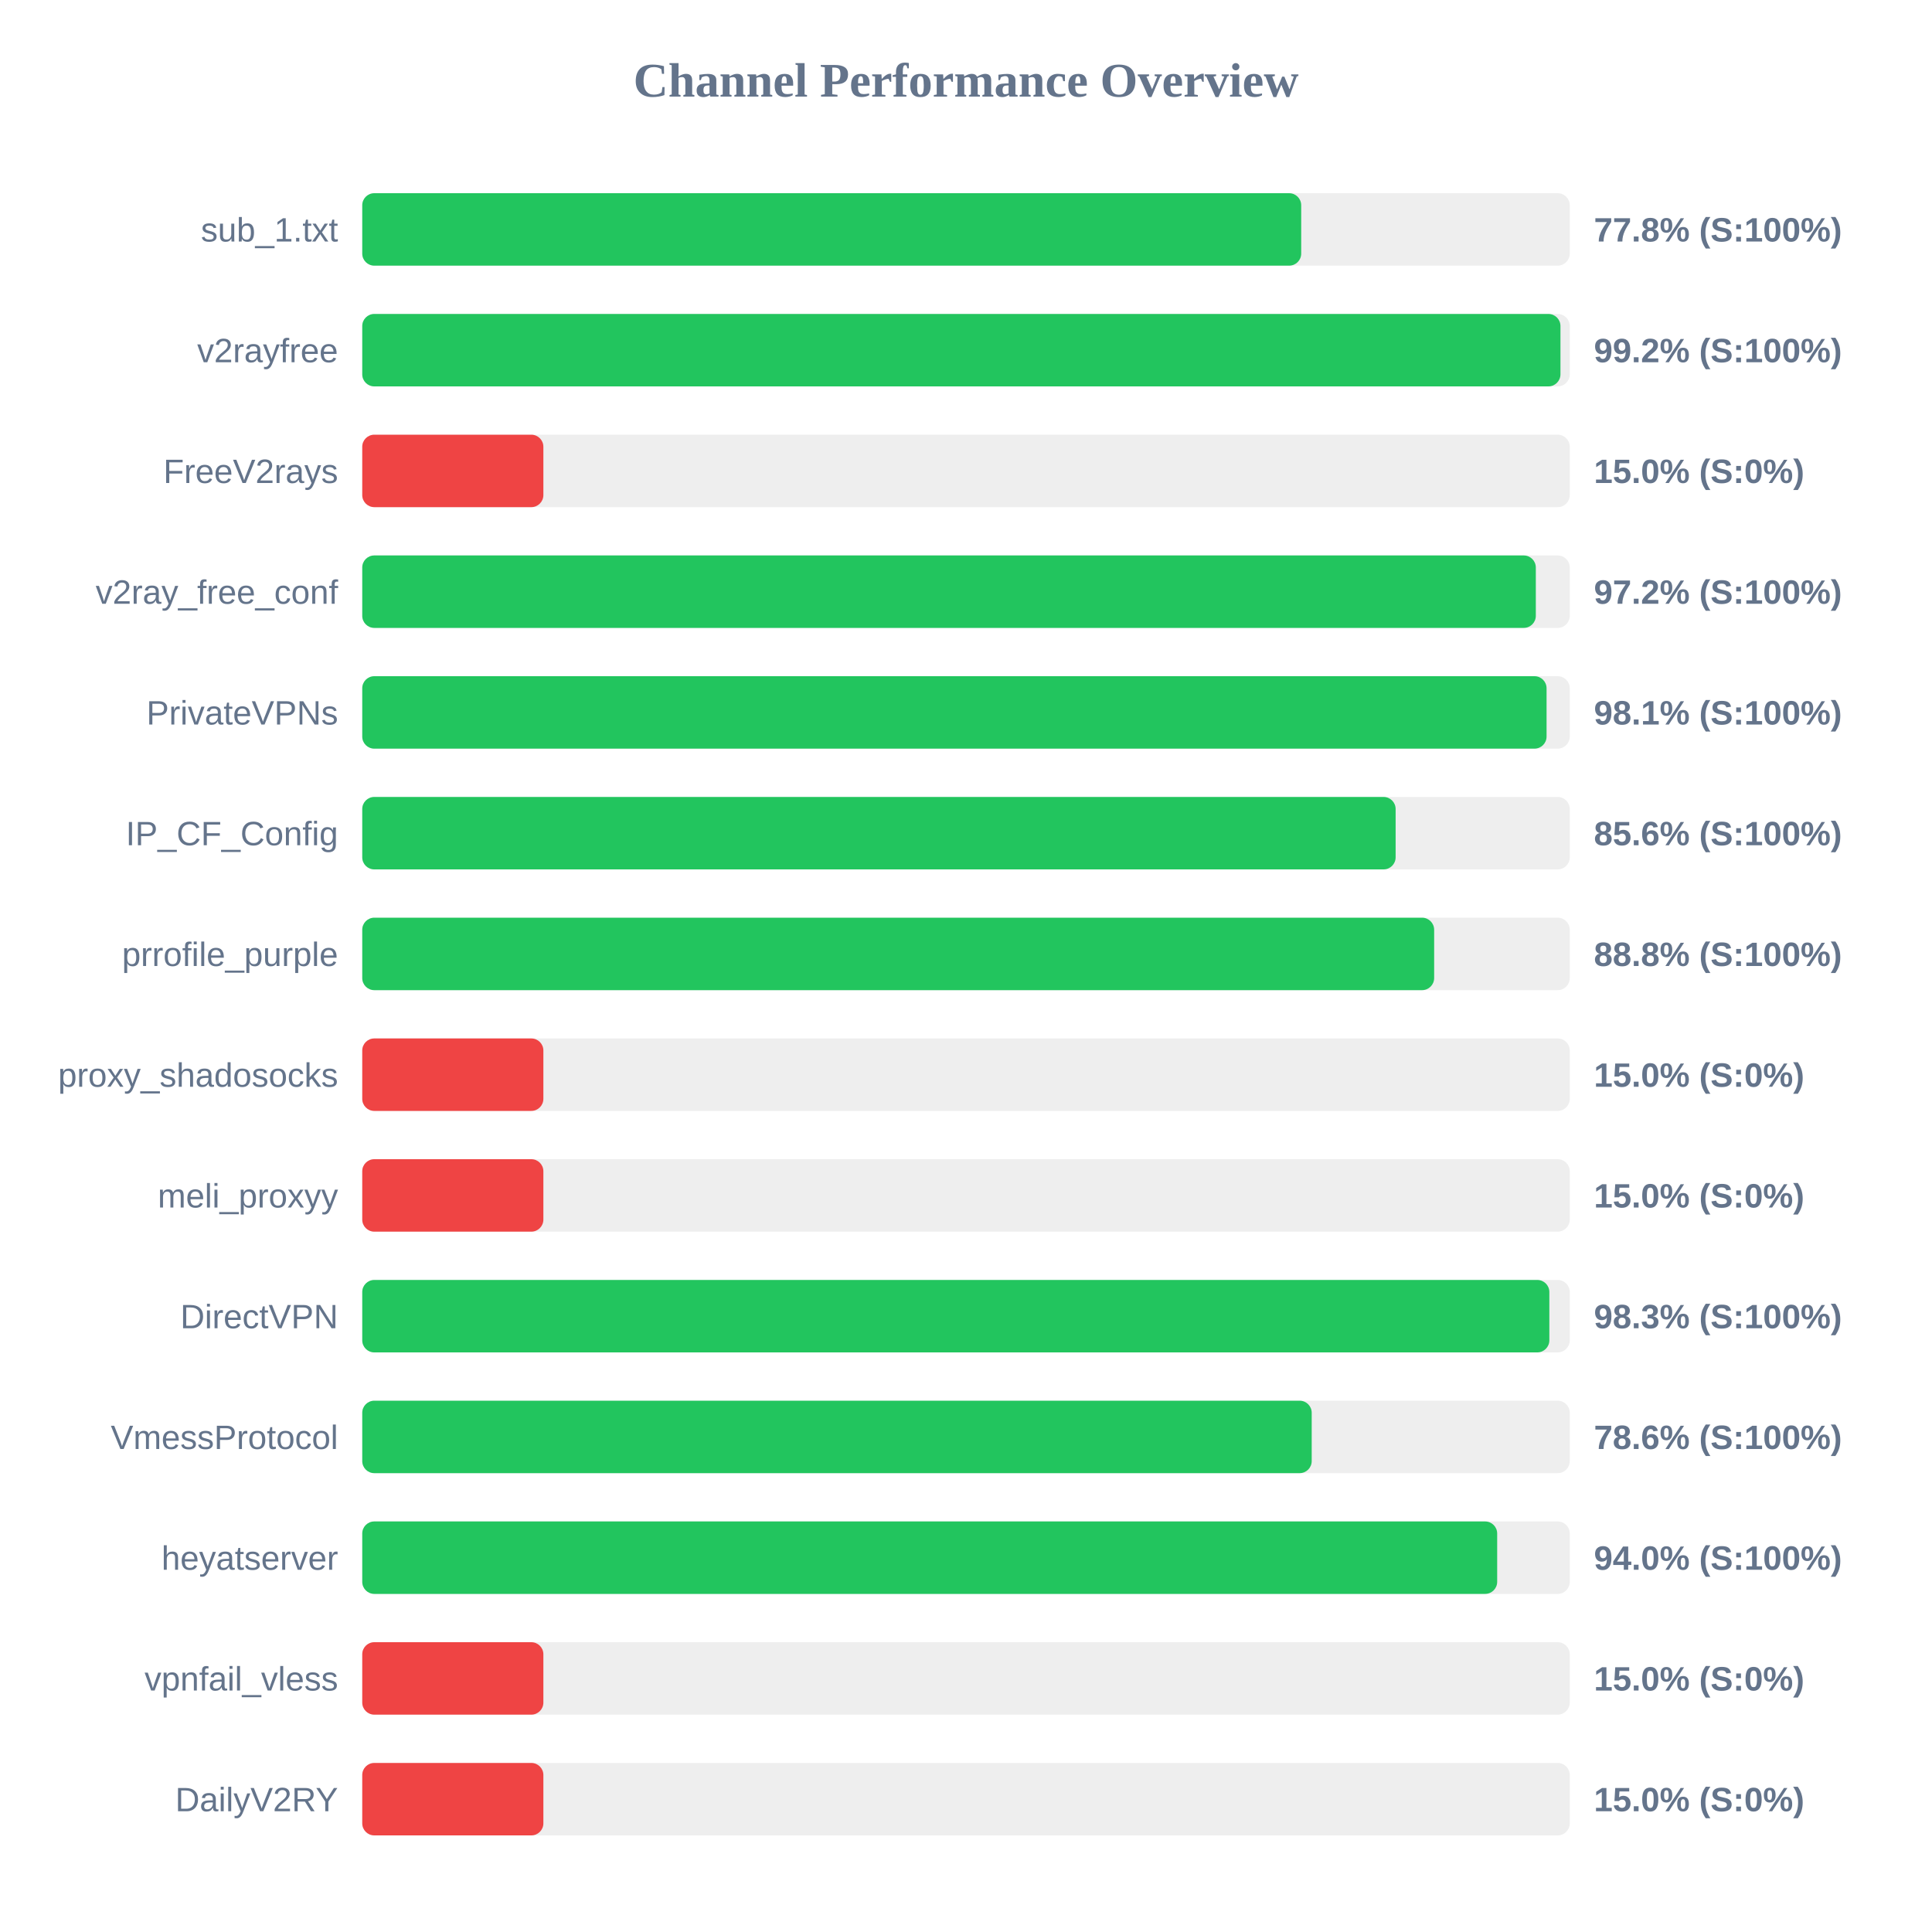
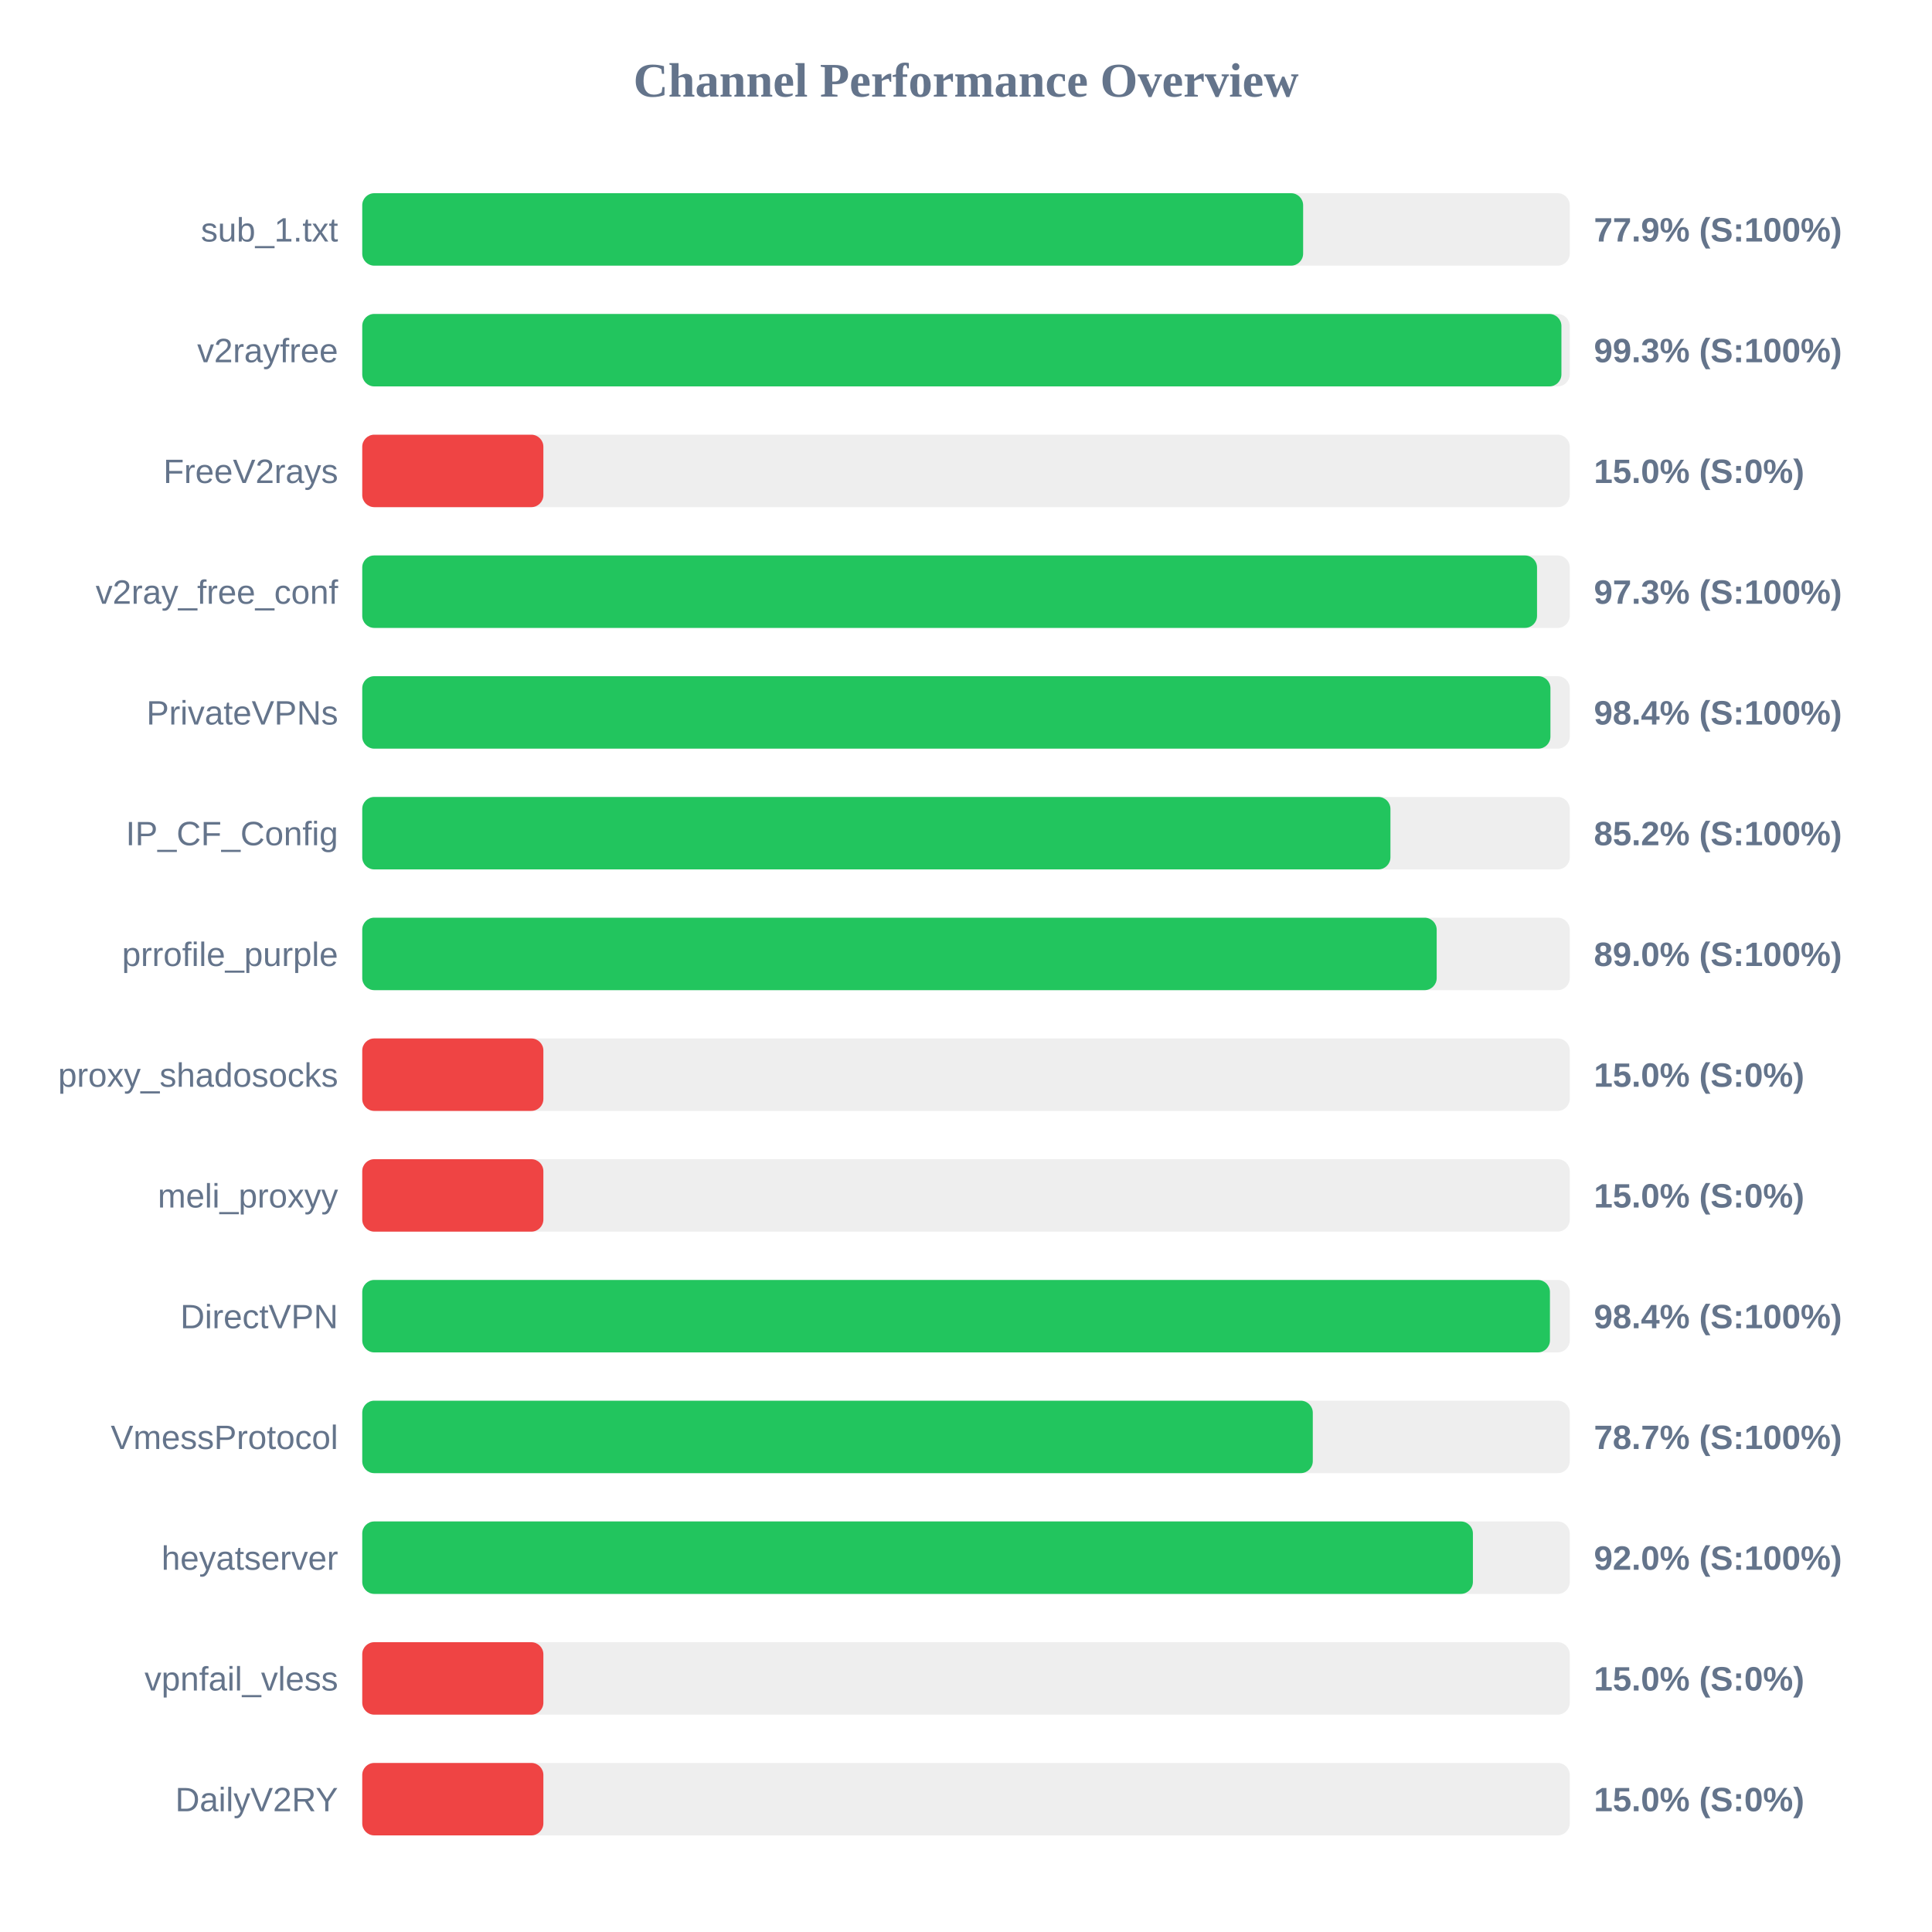
<svg xmlns="http://www.w3.org/2000/svg" width="800" height="800" version="1.1">
  <style>
        .row { font: 14px Arial; fill: #64748b; }
        .score { font: bold 14px Arial; fill: #64748b; }
    </style>
  <text x="400" y="40" text-anchor="middle" font-size="20px" font-weight="bold" fill="#64748b">Channel Performance Overview</text>
  <rect x="150" y="80" width="500" height="30" fill="#eee" rx="5" />
-   <rect x="150" y="80" width="388.8" height="30" fill="#22c55e" rx="5" />
+   <rect x="150" y="80" width="389.6" height="30" fill="#22c55e" rx="5" />
  <text x="140" y="100" text-anchor="end" class="row">sub_1.txt</text>
-   <text x="660" y="100" text-anchor="start" class="score">77.8% (S:100%)</text>
+   <text x="660" y="100" text-anchor="start" class="score">77.9% (S:100%)</text>
  <rect x="150" y="130" width="500" height="30" fill="#eee" rx="5" />
-   <rect x="150" y="130" width="496.15" height="30" fill="#22c55e" rx="5" />
+   <rect x="150" y="130" width="496.55" height="30" fill="#22c55e" rx="5" />
  <text x="140" y="150" text-anchor="end" class="row">v2rayfree</text>
-   <text x="660" y="150" text-anchor="start" class="score">99.2% (S:100%)</text>
+   <text x="660" y="150" text-anchor="start" class="score">99.3% (S:100%)</text>
  <rect x="150" y="180" width="500" height="30" fill="#eee" rx="5" />
  <rect x="150" y="180" width="75.0" height="30" fill="#ef4444" rx="5" />
  <text x="140" y="200" text-anchor="end" class="row">FreeV2rays</text>
  <text x="660" y="200" text-anchor="start" class="score">15.0% (S:0%)</text>
  <rect x="150" y="230" width="500" height="30" fill="#eee" rx="5" />
-   <rect x="150" y="230" width="485.95" height="30" fill="#22c55e" rx="5" />
+   <rect x="150" y="230" width="486.45" height="30" fill="#22c55e" rx="5" />
  <text x="140" y="250" text-anchor="end" class="row">v2ray_free_conf</text>
-   <text x="660" y="250" text-anchor="start" class="score">97.2% (S:100%)</text>
+   <text x="660" y="250" text-anchor="start" class="score">97.3% (S:100%)</text>
  <rect x="150" y="280" width="500" height="30" fill="#eee" rx="5" />
-   <rect x="150" y="280" width="490.4" height="30" fill="#22c55e" rx="5" />
+   <rect x="150" y="280" width="492.0" height="30" fill="#22c55e" rx="5" />
  <text x="140" y="300" text-anchor="end" class="row">PrivateVPNs</text>
-   <text x="660" y="300" text-anchor="start" class="score">98.1% (S:100%)</text>
+   <text x="660" y="300" text-anchor="start" class="score">98.4% (S:100%)</text>
  <rect x="150" y="330" width="500" height="30" fill="#eee" rx="5" />
-   <rect x="150" y="330" width="427.9" height="30" fill="#22c55e" rx="5" />
+   <rect x="150" y="330" width="425.75" height="30" fill="#22c55e" rx="5" />
  <text x="140" y="350" text-anchor="end" class="row">IP_CF_Config</text>
-   <text x="660" y="350" text-anchor="start" class="score">85.6% (S:100%)</text>
+   <text x="660" y="350" text-anchor="start" class="score">85.2% (S:100%)</text>
  <rect x="150" y="380" width="500" height="30" fill="#eee" rx="5" />
-   <rect x="150" y="380" width="443.85" height="30" fill="#22c55e" rx="5" />
+   <rect x="150" y="380" width="444.9" height="30" fill="#22c55e" rx="5" />
  <text x="140" y="400" text-anchor="end" class="row">prrofile_purple</text>
-   <text x="660" y="400" text-anchor="start" class="score">88.8% (S:100%)</text>
+   <text x="660" y="400" text-anchor="start" class="score">89.0% (S:100%)</text>
  <rect x="150" y="430" width="500" height="30" fill="#eee" rx="5" />
  <rect x="150" y="430" width="75.0" height="30" fill="#ef4444" rx="5" />
  <text x="140" y="450" text-anchor="end" class="row">proxy_shadosocks</text>
  <text x="660" y="450" text-anchor="start" class="score">15.0% (S:0%)</text>
  <rect x="150" y="480" width="500" height="30" fill="#eee" rx="5" />
  <rect x="150" y="480" width="75.0" height="30" fill="#ef4444" rx="5" />
  <text x="140" y="500" text-anchor="end" class="row">meli_proxyy</text>
  <text x="660" y="500" text-anchor="start" class="score">15.0% (S:0%)</text>
  <rect x="150" y="530" width="500" height="30" fill="#eee" rx="5" />
-   <rect x="150" y="530" width="491.55" height="30" fill="#22c55e" rx="5" />
+   <rect x="150" y="530" width="491.8" height="30" fill="#22c55e" rx="5" />
  <text x="140" y="550" text-anchor="end" class="row">DirectVPN</text>
-   <text x="660" y="550" text-anchor="start" class="score">98.3% (S:100%)</text>
+   <text x="660" y="550" text-anchor="start" class="score">98.4% (S:100%)</text>
  <rect x="150" y="580" width="500" height="30" fill="#eee" rx="5" />
-   <rect x="150" y="580" width="393.15" height="30" fill="#22c55e" rx="5" />
+   <rect x="150" y="580" width="393.6" height="30" fill="#22c55e" rx="5" />
  <text x="140" y="600" text-anchor="end" class="row">VmessProtocol</text>
-   <text x="660" y="600" text-anchor="start" class="score">78.6% (S:100%)</text>
+   <text x="660" y="600" text-anchor="start" class="score">78.7% (S:100%)</text>
  <rect x="150" y="630" width="500" height="30" fill="#eee" rx="5" />
-   <rect x="150" y="630" width="469.95" height="30" fill="#22c55e" rx="5" />
+   <rect x="150" y="630" width="459.9" height="30" fill="#22c55e" rx="5" />
  <text x="140" y="650" text-anchor="end" class="row">heyatserver</text>
-   <text x="660" y="650" text-anchor="start" class="score">94.0% (S:100%)</text>
+   <text x="660" y="650" text-anchor="start" class="score">92.0% (S:100%)</text>
  <rect x="150" y="680" width="500" height="30" fill="#eee" rx="5" />
  <rect x="150" y="680" width="75.0" height="30" fill="#ef4444" rx="5" />
  <text x="140" y="700" text-anchor="end" class="row">vpnfail_vless</text>
  <text x="660" y="700" text-anchor="start" class="score">15.0% (S:0%)</text>
  <rect x="150" y="730" width="500" height="30" fill="#eee" rx="5" />
  <rect x="150" y="730" width="75.0" height="30" fill="#ef4444" rx="5" />
  <text x="140" y="750" text-anchor="end" class="row">DailyV2RY</text>
  <text x="660" y="750" text-anchor="start" class="score">15.0% (S:0%)</text>
</svg>
